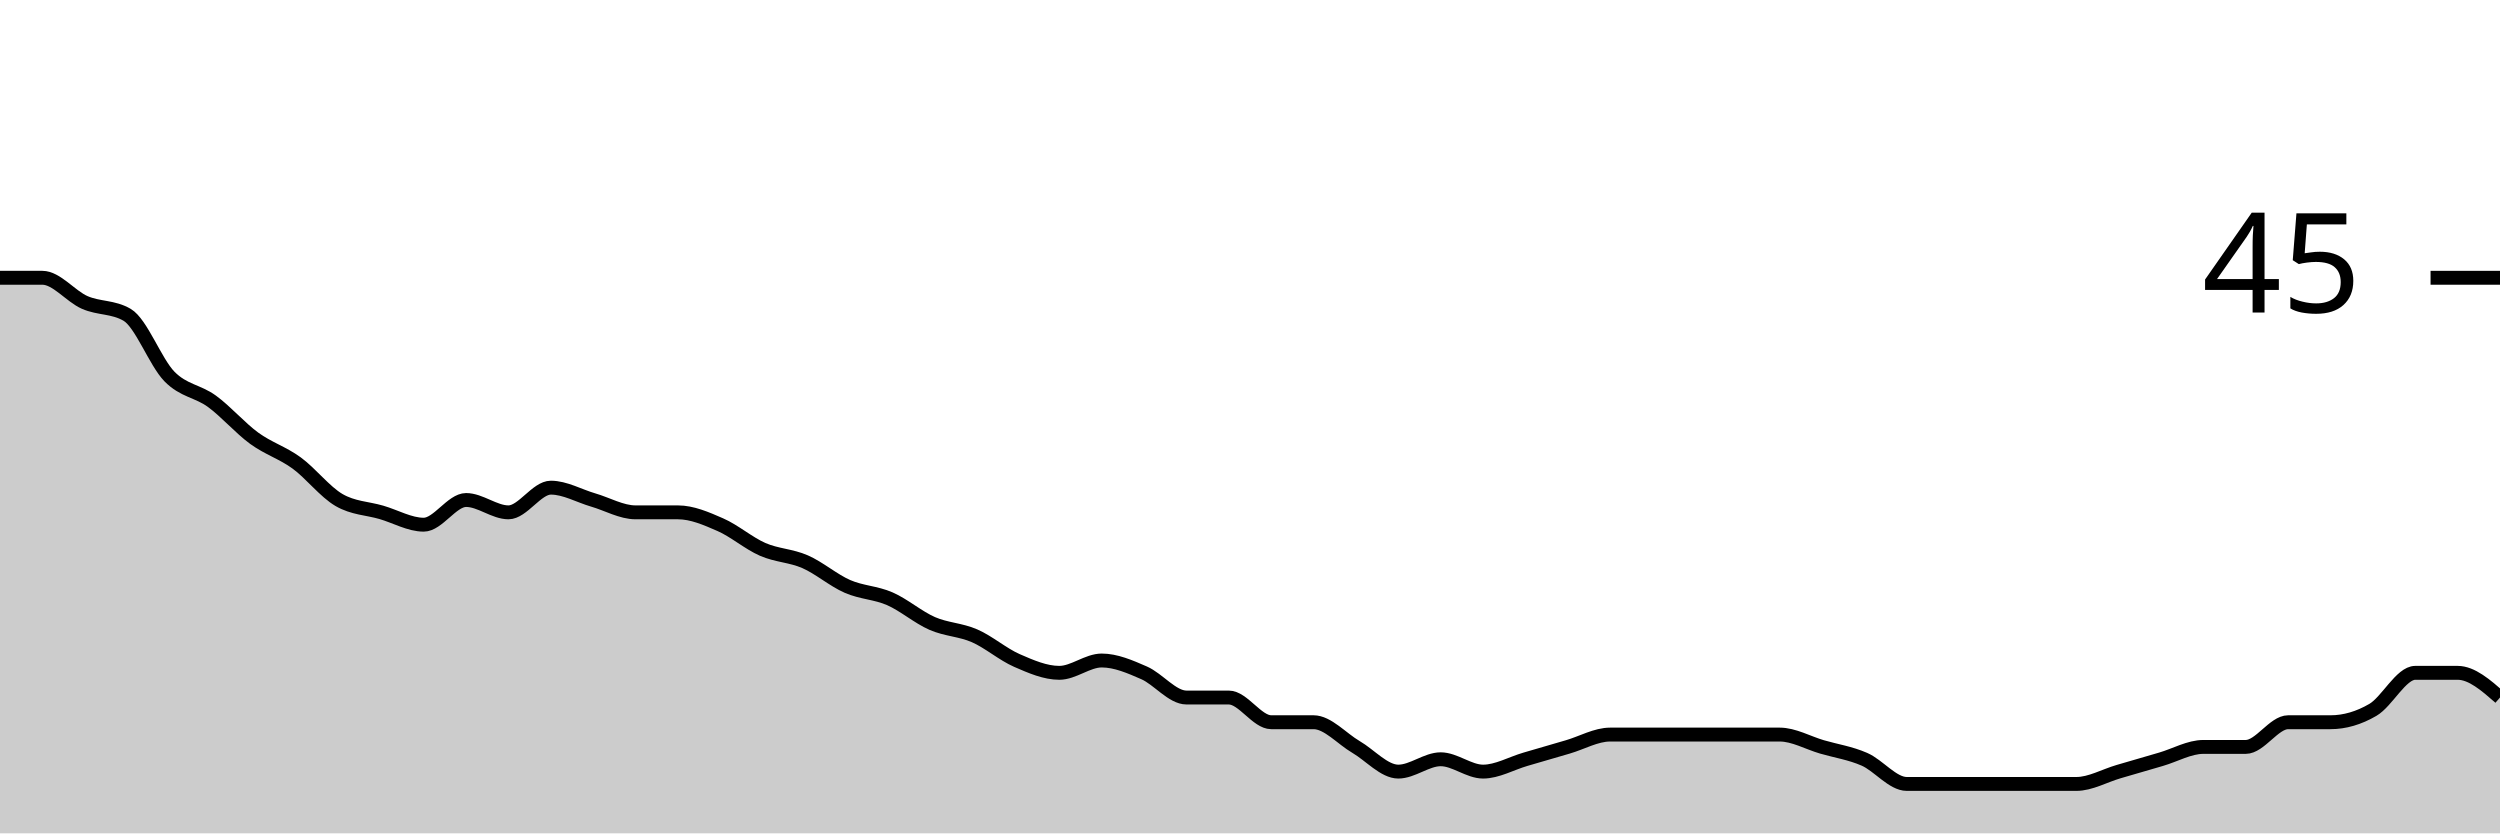
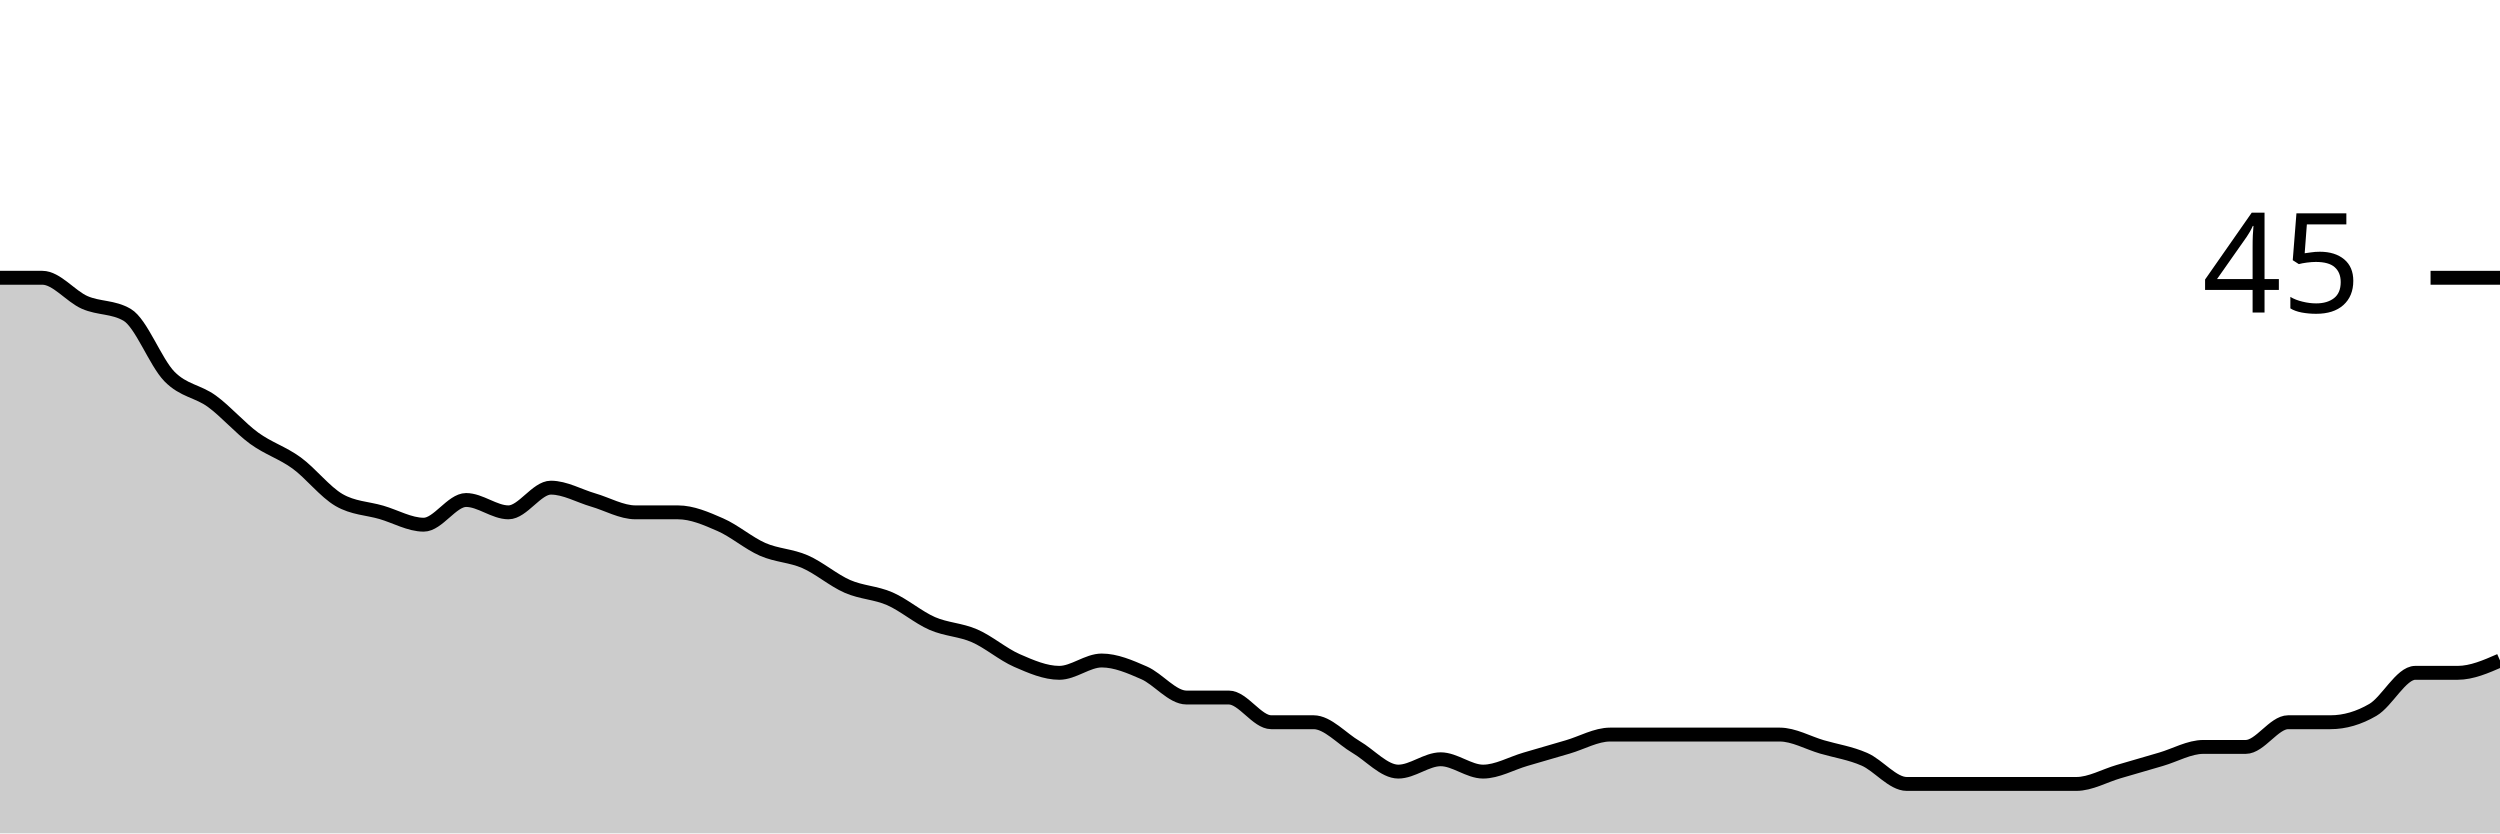
<svg xmlns="http://www.w3.org/2000/svg" viewBox="0 0 180 60">
  <g transform="translate(0,20)">
-     <path class="area" fill="rgba(0, 0, 0, 0.2)" d="M0,0C1.017,0,2.034,0,3.051,0C4.068,0,5.085,1.333,6.102,1.778C7.119,2.222,8.136,2.074,9.153,2.667C10.169,3.259,11.186,6.074,12.203,7.111C13.22,8.148,14.237,8.148,15.254,8.889C16.271,9.63,17.288,10.815,18.305,11.556C19.322,12.296,20.339,12.593,21.356,13.333C22.373,14.074,23.39,15.407,24.407,16C25.424,16.593,26.441,16.593,27.458,16.889C28.475,17.185,29.492,17.778,30.508,17.778C31.525,17.778,32.542,16,33.559,16C34.576,16,35.593,16.889,36.61,16.889C37.627,16.889,38.644,15.111,39.661,15.111C40.678,15.111,41.695,15.704,42.712,16C43.729,16.296,44.746,16.889,45.763,16.889C46.78,16.889,47.797,16.889,48.814,16.889C49.831,16.889,50.847,17.333,51.864,17.778C52.881,18.222,53.898,19.111,54.915,19.556C55.932,20,56.949,20,57.966,20.444C58.983,20.889,60,21.778,61.017,22.222C62.034,22.667,63.051,22.667,64.068,23.111C65.085,23.556,66.102,24.444,67.119,24.889C68.136,25.333,69.153,25.333,70.169,25.778C71.186,26.222,72.203,27.111,73.22,27.556C74.237,28,75.254,28.444,76.271,28.444C77.288,28.444,78.305,27.556,79.322,27.556C80.339,27.556,81.356,28,82.373,28.444C83.39,28.889,84.407,30.222,85.424,30.222C86.441,30.222,87.458,30.222,88.475,30.222C89.492,30.222,90.508,32,91.525,32C92.542,32,93.559,32,94.576,32C95.593,32,96.61,33.185,97.627,33.778C98.644,34.37,99.661,35.556,100.678,35.556C101.695,35.556,102.712,34.667,103.729,34.667C104.746,34.667,105.763,35.556,106.78,35.556C107.797,35.556,108.814,34.963,109.831,34.667C110.847,34.37,111.864,34.074,112.881,33.778C113.898,33.481,114.915,32.889,115.932,32.889C116.949,32.889,117.966,32.889,118.983,32.889C120,32.889,121.017,32.889,122.034,32.889C123.051,32.889,124.068,32.889,125.085,32.889C126.102,32.889,127.119,32.889,128.136,32.889C129.153,32.889,130.169,33.481,131.186,33.778C132.203,34.074,133.22,34.222,134.237,34.667C135.254,35.111,136.271,36.444,137.288,36.444C138.305,36.444,139.322,36.444,140.339,36.444C141.356,36.444,142.373,36.444,143.39,36.444C144.407,36.444,145.424,36.444,146.441,36.444C147.458,36.444,148.475,36.444,149.492,36.444C150.508,36.444,151.525,35.852,152.542,35.556C153.559,35.259,154.576,34.963,155.593,34.667C156.61,34.37,157.627,33.778,158.644,33.778C159.661,33.778,160.678,33.778,161.695,33.778C162.712,33.778,163.729,32,164.746,32C165.763,32,166.78,32,167.797,32C168.814,32,169.831,31.704,170.847,31.111C171.864,30.519,172.881,28.444,173.898,28.444C174.915,28.444,175.932,28.444,176.949,28.444C177.966,28.444,178.983,29.333,180,30.222L180,40C178.983,40,177.966,40,176.949,40C175.932,40,174.915,40,173.898,40C172.881,40,171.864,40,170.847,40C169.831,40,168.814,40,167.797,40C166.78,40,165.763,40,164.746,40C163.729,40,162.712,40,161.695,40C160.678,40,159.661,40,158.644,40C157.627,40,156.61,40,155.593,40C154.576,40,153.559,40,152.542,40C151.525,40,150.508,40,149.492,40C148.475,40,147.458,40,146.441,40C145.424,40,144.407,40,143.39,40C142.373,40,141.356,40,140.339,40C139.322,40,138.305,40,137.288,40C136.271,40,135.254,40,134.237,40C133.22,40,132.203,40,131.186,40C130.169,40,129.153,40,128.136,40C127.119,40,126.102,40,125.085,40C124.068,40,123.051,40,122.034,40C121.017,40,120,40,118.983,40C117.966,40,116.949,40,115.932,40C114.915,40,113.898,40,112.881,40C111.864,40,110.847,40,109.831,40C108.814,40,107.797,40,106.78,40C105.763,40,104.746,40,103.729,40C102.712,40,101.695,40,100.678,40C99.661,40,98.644,40,97.627,40C96.61,40,95.593,40,94.576,40C93.559,40,92.542,40,91.525,40C90.508,40,89.492,40,88.475,40C87.458,40,86.441,40,85.424,40C84.407,40,83.39,40,82.373,40C81.356,40,80.339,40,79.322,40C78.305,40,77.288,40,76.271,40C75.254,40,74.237,40,73.22,40C72.203,40,71.186,40,70.169,40C69.153,40,68.136,40,67.119,40C66.102,40,65.085,40,64.068,40C63.051,40,62.034,40,61.017,40C60,40,58.983,40,57.966,40C56.949,40,55.932,40,54.915,40C53.898,40,52.881,40,51.864,40C50.847,40,49.831,40,48.814,40C47.797,40,46.78,40,45.763,40C44.746,40,43.729,40,42.712,40C41.695,40,40.678,40,39.661,40C38.644,40,37.627,40,36.61,40C35.593,40,34.576,40,33.559,40C32.542,40,31.525,40,30.508,40C29.492,40,28.475,40,27.458,40C26.441,40,25.424,40,24.407,40C23.39,40,22.373,40,21.356,40C20.339,40,19.322,40,18.305,40C17.288,40,16.271,40,15.254,40C14.237,40,13.22,40,12.203,40C11.186,40,10.169,40,9.153,40C8.136,40,7.119,40,6.102,40C5.085,40,4.068,40,3.051,40C2.034,40,1.017,40,0,40Z" />
-     <path class="line" stroke="black" fill="none" d="M0,0C1.017,0,2.034,0,3.051,0C4.068,0,5.085,1.333,6.102,1.778C7.119,2.222,8.136,2.074,9.153,2.667C10.169,3.259,11.186,6.074,12.203,7.111C13.22,8.148,14.237,8.148,15.254,8.889C16.271,9.63,17.288,10.815,18.305,11.556C19.322,12.296,20.339,12.593,21.356,13.333C22.373,14.074,23.39,15.407,24.407,16C25.424,16.593,26.441,16.593,27.458,16.889C28.475,17.185,29.492,17.778,30.508,17.778C31.525,17.778,32.542,16,33.559,16C34.576,16,35.593,16.889,36.61,16.889C37.627,16.889,38.644,15.111,39.661,15.111C40.678,15.111,41.695,15.704,42.712,16C43.729,16.296,44.746,16.889,45.763,16.889C46.78,16.889,47.797,16.889,48.814,16.889C49.831,16.889,50.847,17.333,51.864,17.778C52.881,18.222,53.898,19.111,54.915,19.556C55.932,20,56.949,20,57.966,20.444C58.983,20.889,60,21.778,61.017,22.222C62.034,22.667,63.051,22.667,64.068,23.111C65.085,23.556,66.102,24.444,67.119,24.889C68.136,25.333,69.153,25.333,70.169,25.778C71.186,26.222,72.203,27.111,73.22,27.556C74.237,28,75.254,28.444,76.271,28.444C77.288,28.444,78.305,27.556,79.322,27.556C80.339,27.556,81.356,28,82.373,28.444C83.39,28.889,84.407,30.222,85.424,30.222C86.441,30.222,87.458,30.222,88.475,30.222C89.492,30.222,90.508,32,91.525,32C92.542,32,93.559,32,94.576,32C95.593,32,96.61,33.185,97.627,33.778C98.644,34.37,99.661,35.556,100.678,35.556C101.695,35.556,102.712,34.667,103.729,34.667C104.746,34.667,105.763,35.556,106.78,35.556C107.797,35.556,108.814,34.963,109.831,34.667C110.847,34.37,111.864,34.074,112.881,33.778C113.898,33.481,114.915,32.889,115.932,32.889C116.949,32.889,117.966,32.889,118.983,32.889C120,32.889,121.017,32.889,122.034,32.889C123.051,32.889,124.068,32.889,125.085,32.889C126.102,32.889,127.119,32.889,128.136,32.889C129.153,32.889,130.169,33.481,131.186,33.778C132.203,34.074,133.22,34.222,134.237,34.667C135.254,35.111,136.271,36.444,137.288,36.444C138.305,36.444,139.322,36.444,140.339,36.444C141.356,36.444,142.373,36.444,143.39,36.444C144.407,36.444,145.424,36.444,146.441,36.444C147.458,36.444,148.475,36.444,149.492,36.444C150.508,36.444,151.525,35.852,152.542,35.556C153.559,35.259,154.576,34.963,155.593,34.667C156.61,34.37,157.627,33.778,158.644,33.778C159.661,33.778,160.678,33.778,161.695,33.778C162.712,33.778,163.729,32,164.746,32C165.763,32,166.78,32,167.797,32C168.814,32,169.831,31.704,170.847,31.111C171.864,30.519,172.881,28.444,173.898,28.444C174.915,28.444,175.932,28.444,176.949,28.444C177.966,28.444,178.983,29.333,180,30.222" />
+     <path class="area" fill="rgba(0, 0, 0, 0.2)" d="M0,0C1.017,0,2.034,0,3.051,0C4.068,0,5.085,1.333,6.102,1.778C7.119,2.222,8.136,2.074,9.153,2.667C10.169,3.259,11.186,6.074,12.203,7.111C13.22,8.148,14.237,8.148,15.254,8.889C16.271,9.63,17.288,10.815,18.305,11.556C19.322,12.296,20.339,12.593,21.356,13.333C22.373,14.074,23.39,15.407,24.407,16C25.424,16.593,26.441,16.593,27.458,16.889C28.475,17.185,29.492,17.778,30.508,17.778C31.525,17.778,32.542,16,33.559,16C34.576,16,35.593,16.889,36.61,16.889C37.627,16.889,38.644,15.111,39.661,15.111C40.678,15.111,41.695,15.704,42.712,16C43.729,16.296,44.746,16.889,45.763,16.889C46.78,16.889,47.797,16.889,48.814,16.889C49.831,16.889,50.847,17.333,51.864,17.778C52.881,18.222,53.898,19.111,54.915,19.556C55.932,20,56.949,20,57.966,20.444C58.983,20.889,60,21.778,61.017,22.222C62.034,22.667,63.051,22.667,64.068,23.111C65.085,23.556,66.102,24.444,67.119,24.889C68.136,25.333,69.153,25.333,70.169,25.778C71.186,26.222,72.203,27.111,73.22,27.556C74.237,28,75.254,28.444,76.271,28.444C77.288,28.444,78.305,27.556,79.322,27.556C80.339,27.556,81.356,28,82.373,28.444C83.39,28.889,84.407,30.222,85.424,30.222C86.441,30.222,87.458,30.222,88.475,30.222C89.492,30.222,90.508,32,91.525,32C92.542,32,93.559,32,94.576,32C95.593,32,96.61,33.185,97.627,33.778C98.644,34.37,99.661,35.556,100.678,35.556C101.695,35.556,102.712,34.667,103.729,34.667C104.746,34.667,105.763,35.556,106.78,35.556C107.797,35.556,108.814,34.963,109.831,34.667C110.847,34.37,111.864,34.074,112.881,33.778C113.898,33.481,114.915,32.889,115.932,32.889C116.949,32.889,117.966,32.889,118.983,32.889C120,32.889,121.017,32.889,122.034,32.889C123.051,32.889,124.068,32.889,125.085,32.889C126.102,32.889,127.119,32.889,128.136,32.889C129.153,32.889,130.169,33.481,131.186,33.778C132.203,34.074,133.22,34.222,134.237,34.667C135.254,35.111,136.271,36.444,137.288,36.444C138.305,36.444,139.322,36.444,140.339,36.444C141.356,36.444,142.373,36.444,143.39,36.444C144.407,36.444,145.424,36.444,146.441,36.444C147.458,36.444,148.475,36.444,149.492,36.444C150.508,36.444,151.525,35.852,152.542,35.556C153.559,35.259,154.576,34.963,155.593,34.667C156.61,34.37,157.627,33.778,158.644,33.778C159.661,33.778,160.678,33.778,161.695,33.778C162.712,33.778,163.729,32,164.746,32C165.763,32,166.78,32,167.797,32C168.814,32,169.831,31.704,170.847,31.111C171.864,30.519,172.881,28.444,173.898,28.444C174.915,28.444,175.932,28.444,176.949,28.444C177.966,28.444,178.983,28,180,27.556L180,40C178.983,40,177.966,40,176.949,40C175.932,40,174.915,40,173.898,40C172.881,40,171.864,40,170.847,40C169.831,40,168.814,40,167.797,40C166.78,40,165.763,40,164.746,40C163.729,40,162.712,40,161.695,40C160.678,40,159.661,40,158.644,40C157.627,40,156.61,40,155.593,40C154.576,40,153.559,40,152.542,40C151.525,40,150.508,40,149.492,40C148.475,40,147.458,40,146.441,40C145.424,40,144.407,40,143.39,40C142.373,40,141.356,40,140.339,40C139.322,40,138.305,40,137.288,40C136.271,40,135.254,40,134.237,40C133.22,40,132.203,40,131.186,40C130.169,40,129.153,40,128.136,40C127.119,40,126.102,40,125.085,40C124.068,40,123.051,40,122.034,40C121.017,40,120,40,118.983,40C117.966,40,116.949,40,115.932,40C114.915,40,113.898,40,112.881,40C111.864,40,110.847,40,109.831,40C108.814,40,107.797,40,106.78,40C105.763,40,104.746,40,103.729,40C102.712,40,101.695,40,100.678,40C99.661,40,98.644,40,97.627,40C96.61,40,95.593,40,94.576,40C93.559,40,92.542,40,91.525,40C90.508,40,89.492,40,88.475,40C87.458,40,86.441,40,85.424,40C84.407,40,83.39,40,82.373,40C81.356,40,80.339,40,79.322,40C78.305,40,77.288,40,76.271,40C75.254,40,74.237,40,73.22,40C72.203,40,71.186,40,70.169,40C69.153,40,68.136,40,67.119,40C66.102,40,65.085,40,64.068,40C63.051,40,62.034,40,61.017,40C60,40,58.983,40,57.966,40C56.949,40,55.932,40,54.915,40C53.898,40,52.881,40,51.864,40C50.847,40,49.831,40,48.814,40C47.797,40,46.78,40,45.763,40C44.746,40,43.729,40,42.712,40C41.695,40,40.678,40,39.661,40C38.644,40,37.627,40,36.61,40C35.593,40,34.576,40,33.559,40C32.542,40,31.525,40,30.508,40C29.492,40,28.475,40,27.458,40C26.441,40,25.424,40,24.407,40C23.39,40,22.373,40,21.356,40C20.339,40,19.322,40,18.305,40C17.288,40,16.271,40,15.254,40C14.237,40,13.22,40,12.203,40C11.186,40,10.169,40,9.153,40C8.136,40,7.119,40,6.102,40C5.085,40,4.068,40,3.051,40C2.034,40,1.017,40,0,40Z" />
+     <path class="line" stroke="black" fill="none" d="M0,0C1.017,0,2.034,0,3.051,0C4.068,0,5.085,1.333,6.102,1.778C7.119,2.222,8.136,2.074,9.153,2.667C10.169,3.259,11.186,6.074,12.203,7.111C13.22,8.148,14.237,8.148,15.254,8.889C16.271,9.63,17.288,10.815,18.305,11.556C19.322,12.296,20.339,12.593,21.356,13.333C22.373,14.074,23.39,15.407,24.407,16C25.424,16.593,26.441,16.593,27.458,16.889C28.475,17.185,29.492,17.778,30.508,17.778C31.525,17.778,32.542,16,33.559,16C34.576,16,35.593,16.889,36.61,16.889C37.627,16.889,38.644,15.111,39.661,15.111C40.678,15.111,41.695,15.704,42.712,16C43.729,16.296,44.746,16.889,45.763,16.889C46.78,16.889,47.797,16.889,48.814,16.889C49.831,16.889,50.847,17.333,51.864,17.778C52.881,18.222,53.898,19.111,54.915,19.556C55.932,20,56.949,20,57.966,20.444C58.983,20.889,60,21.778,61.017,22.222C62.034,22.667,63.051,22.667,64.068,23.111C65.085,23.556,66.102,24.444,67.119,24.889C68.136,25.333,69.153,25.333,70.169,25.778C71.186,26.222,72.203,27.111,73.22,27.556C74.237,28,75.254,28.444,76.271,28.444C77.288,28.444,78.305,27.556,79.322,27.556C80.339,27.556,81.356,28,82.373,28.444C83.39,28.889,84.407,30.222,85.424,30.222C86.441,30.222,87.458,30.222,88.475,30.222C89.492,30.222,90.508,32,91.525,32C92.542,32,93.559,32,94.576,32C95.593,32,96.61,33.185,97.627,33.778C98.644,34.37,99.661,35.556,100.678,35.556C101.695,35.556,102.712,34.667,103.729,34.667C104.746,34.667,105.763,35.556,106.78,35.556C107.797,35.556,108.814,34.963,109.831,34.667C110.847,34.37,111.864,34.074,112.881,33.778C113.898,33.481,114.915,32.889,115.932,32.889C116.949,32.889,117.966,32.889,118.983,32.889C120,32.889,121.017,32.889,122.034,32.889C123.051,32.889,124.068,32.889,125.085,32.889C126.102,32.889,127.119,32.889,128.136,32.889C129.153,32.889,130.169,33.481,131.186,33.778C132.203,34.074,133.22,34.222,134.237,34.667C135.254,35.111,136.271,36.444,137.288,36.444C138.305,36.444,139.322,36.444,140.339,36.444C141.356,36.444,142.373,36.444,143.39,36.444C144.407,36.444,145.424,36.444,146.441,36.444C147.458,36.444,148.475,36.444,149.492,36.444C150.508,36.444,151.525,35.852,152.542,35.556C153.559,35.259,154.576,34.963,155.593,34.667C156.61,34.37,157.627,33.778,158.644,33.778C159.661,33.778,160.678,33.778,161.695,33.778C162.712,33.778,163.729,32,164.746,32C165.763,32,166.78,32,167.797,32C168.814,32,169.831,31.704,170.847,31.111C171.864,30.519,172.881,28.444,173.898,28.444C174.915,28.444,175.932,28.444,176.949,28.444C177.966,28.444,178.983,28,180,27.556" />
    <path class="axis-ceiling" stroke-width="1" stroke="black" fill="none" d="M175,0L180,0" />
    <text class="axis-ceiling-label" font-family="sans-serif" text-anchor="end" font-size="10px" x="170" y="2.5">45</text>
  </g>
</svg>
